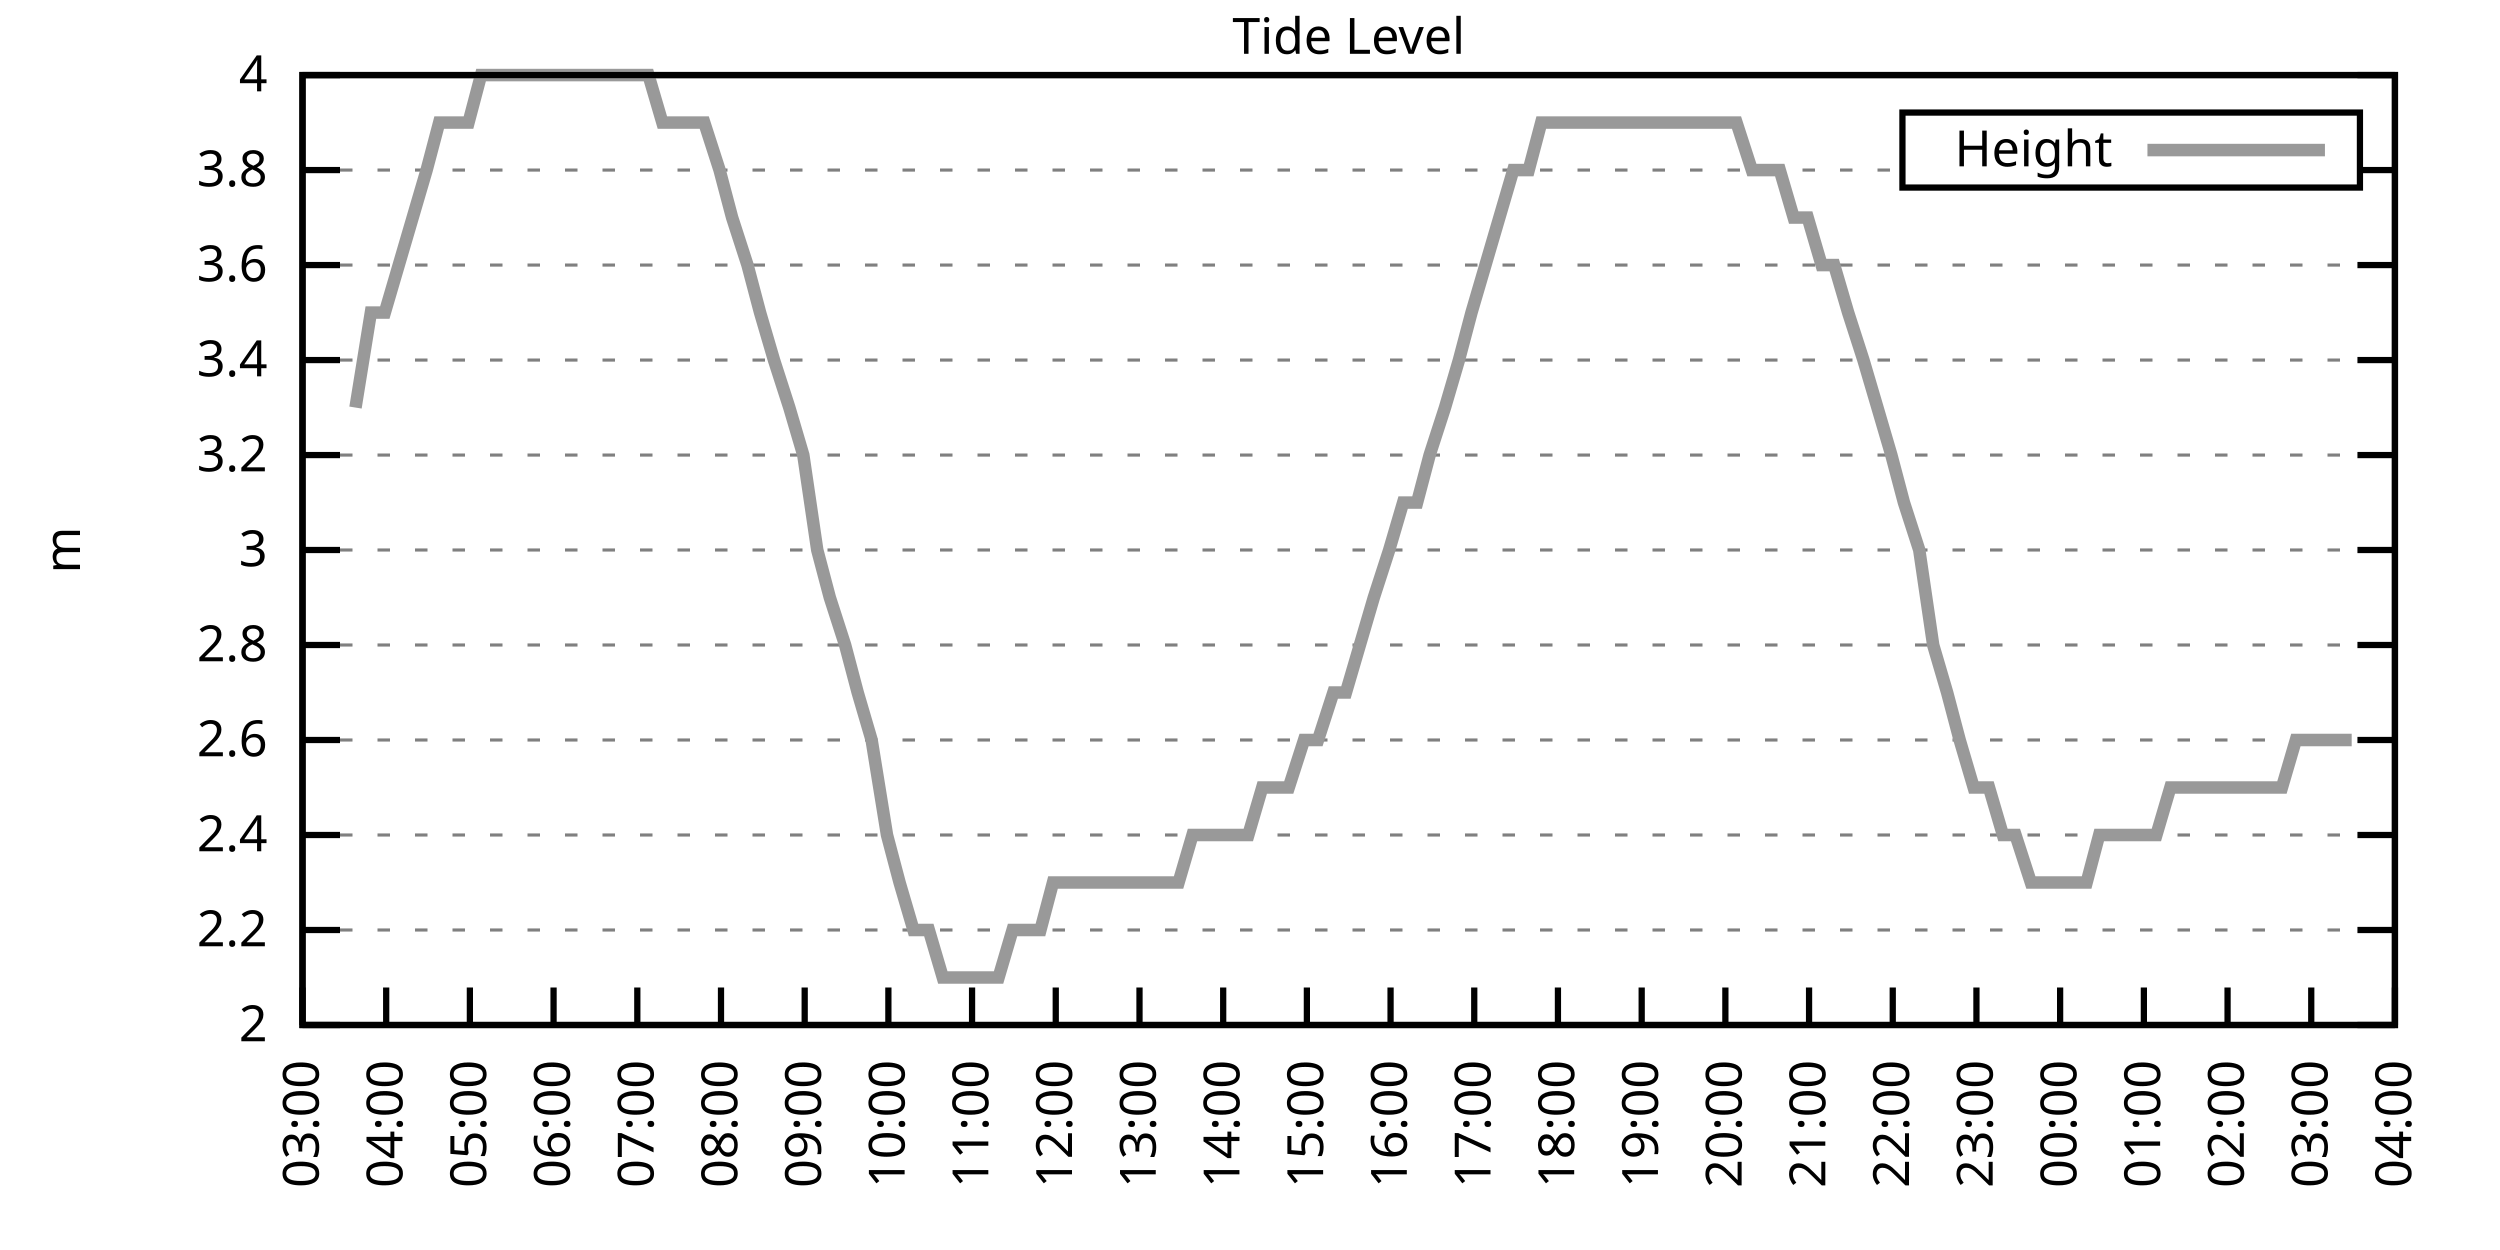
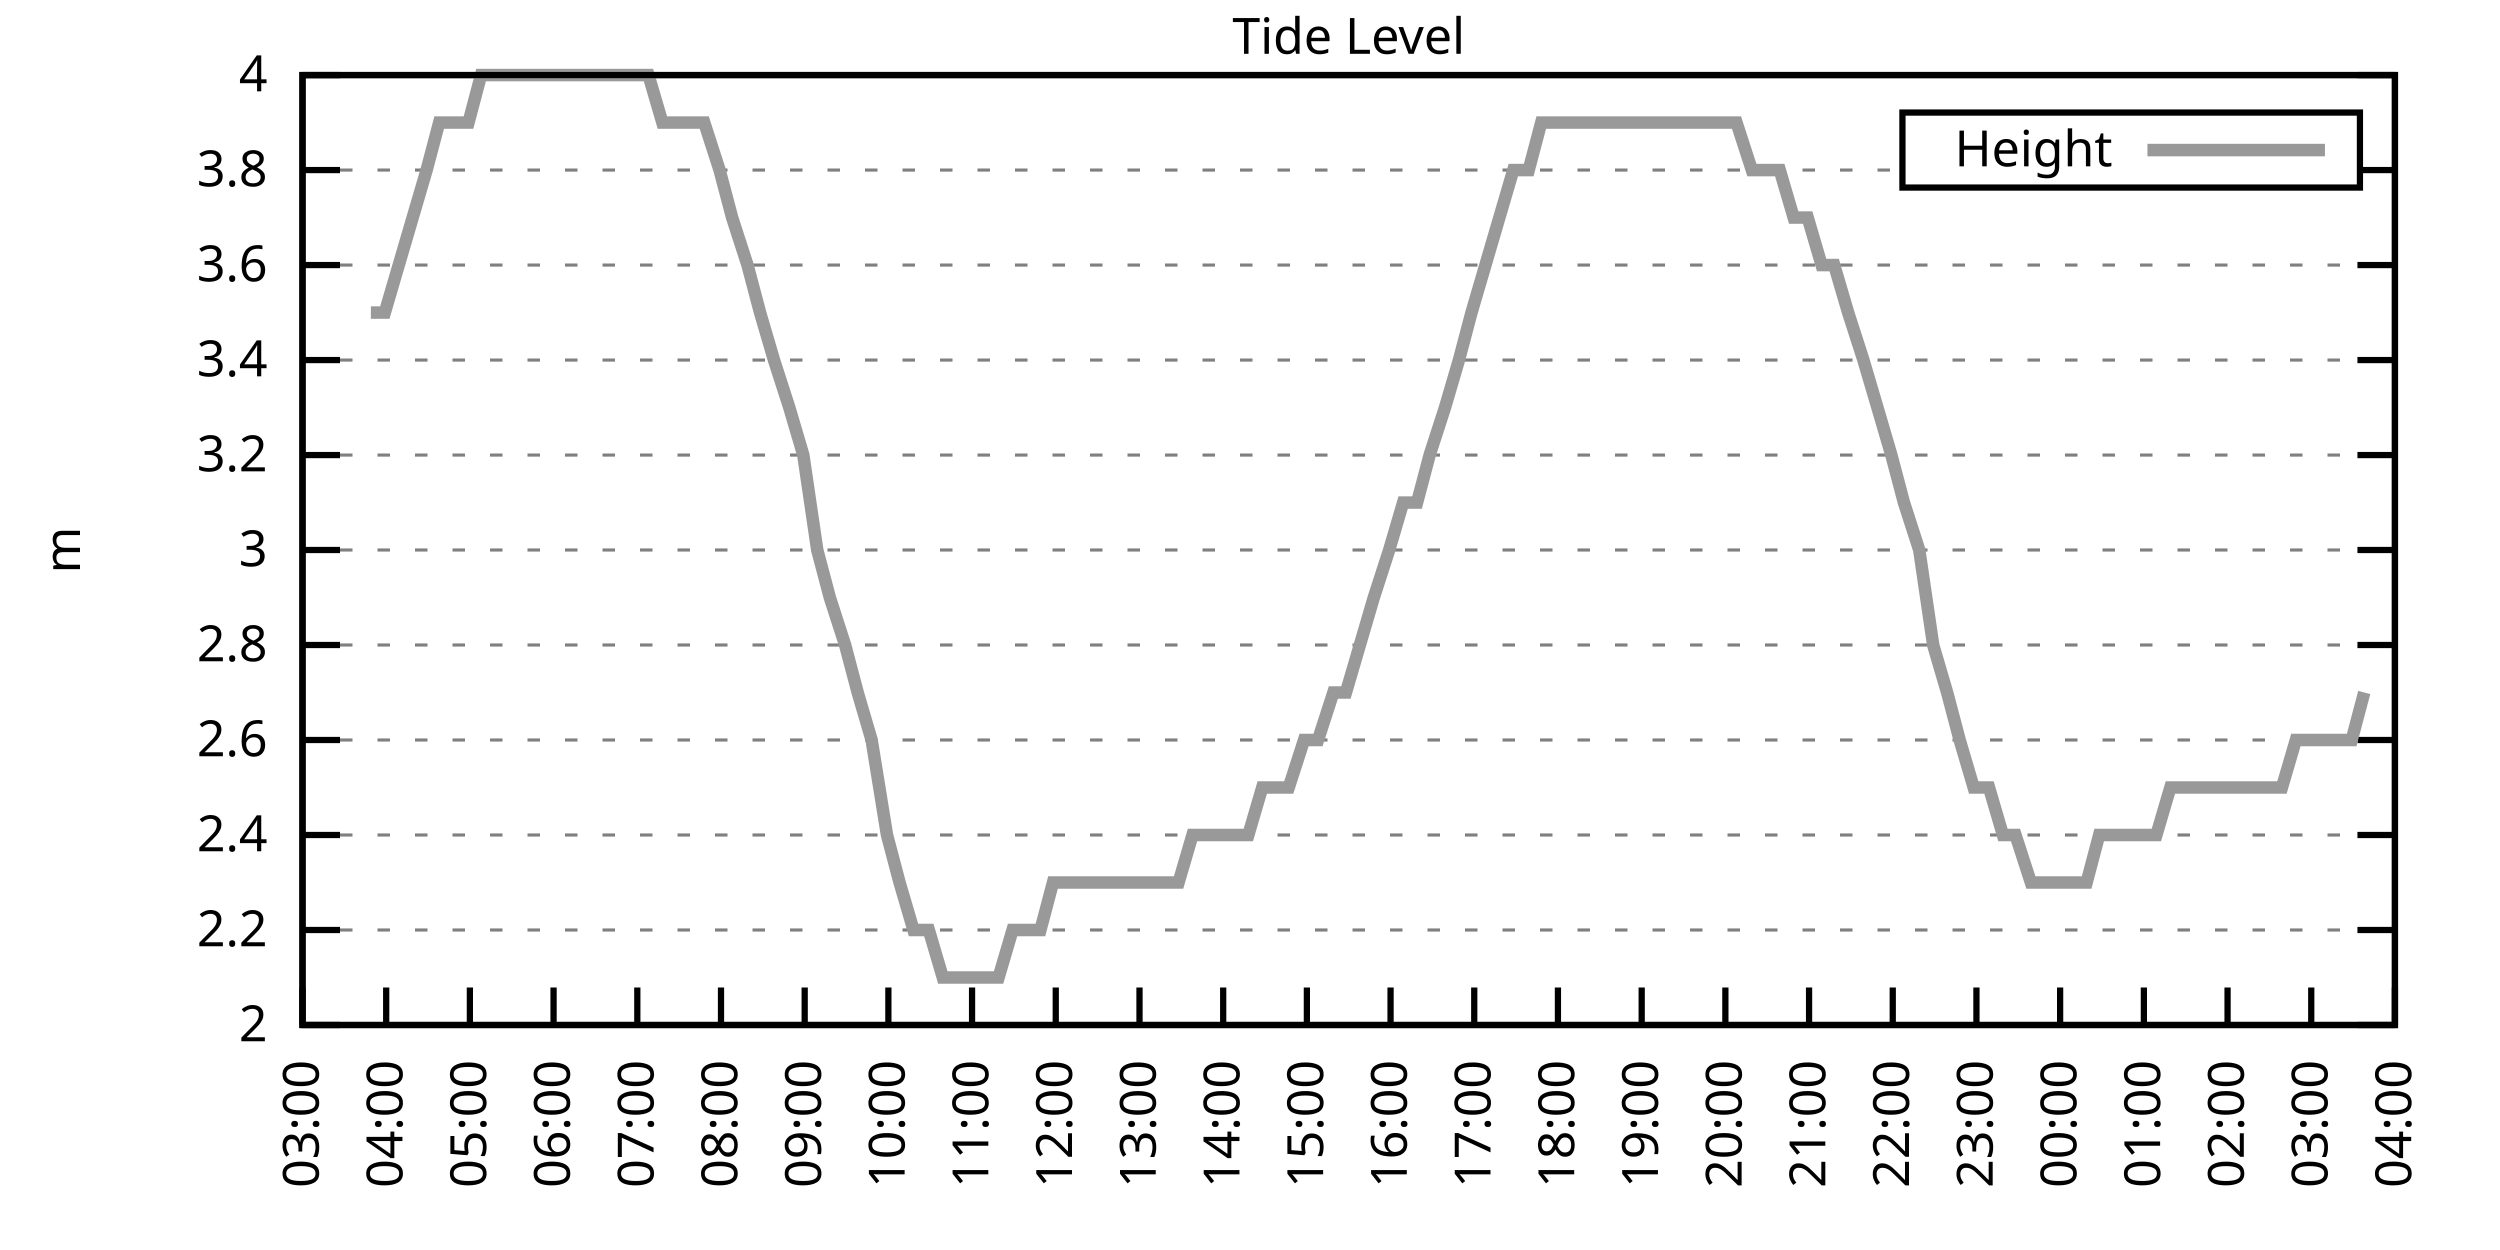
<svg xmlns="http://www.w3.org/2000/svg" xmlns:xlink="http://www.w3.org/1999/xlink" width="400" height="200" viewBox="0 0 400 200">
  <g id="gnuplot_canvas">
    <rect x="0" y="0" width="400" height="200" fill="none" />
    <defs>
      <circle id="gpDot" r="0.5" stroke-width="0.5" stroke="currentColor" />
      <path id="gpPt0" stroke-width="0.333" stroke="currentColor" d="M-1,0 h2 M0,-1 v2" />
      <path id="gpPt1" stroke-width="0.333" stroke="currentColor" d="M-1,-1 L1,1 M1,-1 L-1,1" />
      <path id="gpPt2" stroke-width="0.333" stroke="currentColor" d="M-1,0 L1,0 M0,-1 L0,1 M-1,-1 L1,1 M-1,1 L1,-1" />
      <rect id="gpPt3" stroke-width="0.333" stroke="currentColor" x="-1" y="-1" width="2" height="2" />
      <rect id="gpPt4" stroke-width="0.333" stroke="currentColor" fill="currentColor" x="-1" y="-1" width="2" height="2" />
      <circle id="gpPt5" stroke-width="0.333" stroke="currentColor" cx="0" cy="0" r="1" />
      <use xlink:href="#gpPt5" id="gpPt6" fill="currentColor" stroke="none" />
      <path id="gpPt7" stroke-width="0.333" stroke="currentColor" d="M0,-1.33 L-1.33,0.67 L1.33,0.67 z" />
      <use xlink:href="#gpPt7" id="gpPt8" fill="currentColor" stroke="none" />
      <use xlink:href="#gpPt7" id="gpPt9" stroke="currentColor" transform="rotate(180)" />
      <use xlink:href="#gpPt9" id="gpPt10" fill="currentColor" stroke="none" />
      <use xlink:href="#gpPt3" id="gpPt11" stroke="currentColor" transform="rotate(45)" />
      <use xlink:href="#gpPt11" id="gpPt12" fill="currentColor" stroke="none" />
      <path id="gpPt13" stroke-width="0.333" stroke="currentColor" d="M0,1.330 L1.265,0.411 L0.782,-1.067 L-0.782,-1.076 L-1.265,0.411 z" />
      <use xlink:href="#gpPt13" id="gpPt14" fill="currentColor" stroke="none" />
      <filter id="textbox" filterUnits="objectBoundingBox" x="0" y="0" height="1" width="1">
        <feFlood flood-color="white" flood-opacity="1" result="bgnd" />
        <feComposite in="SourceGraphic" in2="bgnd" operator="atop" />
      </filter>
      <filter id="greybox" filterUnits="objectBoundingBox" x="0" y="0" height="1" width="1">
        <feFlood flood-color="lightgrey" flood-opacity="1" result="grey" />
        <feComposite in="SourceGraphic" in2="grey" operator="atop" />
      </filter>
    </defs>
    <g fill="none" color="white" stroke="currentColor" stroke-width="1.00" stroke-linecap="butt" stroke-linejoin="miter">
</g>
    <g fill="none" color="black" stroke="currentColor" stroke-width="1.00" stroke-linecap="butt" stroke-linejoin="miter">
      <g stroke="none" shape-rendering="crispEdges">
        <polygon fill="rgb(255, 255, 255)" points="48.40,164.00 383.18,164.00 383.18,12.02 48.40,12.02 " />
      </g>
    </g>
    <g fill="none" color="black" stroke="currentColor" stroke-width="1.00" stroke-linecap="butt" stroke-linejoin="miter">
</g>
    <g fill="none" color="black" stroke="black" stroke-width="0.50" stroke-linecap="butt" stroke-linejoin="miter">
</g>
    <g fill="none" color="gray" stroke="currentColor" stroke-width="0.50" stroke-linecap="butt" stroke-linejoin="miter">
      <path stroke="gray" stroke-dasharray="2,4" class="gridline" d="M48.40,164.00 L383.19,164.00  " />
    </g>
    <g fill="none" color="gray" stroke="gray" stroke-width="1.00" stroke-linecap="butt" stroke-linejoin="miter">
</g>
    <g fill="none" color="black" stroke="currentColor" stroke-width="1.00" stroke-linecap="butt" stroke-linejoin="miter">
      <path stroke="black" d="M48.40,164.00 L54.40,164.00 M383.19,164.00 L377.19,164.00  " />
      <g transform="translate(42.80,166.60)" stroke="none" fill="black" font-family="Sans" font-size="8.00" text-anchor="end">
        <text>
          <tspan font-family="Sans"> 2</tspan>
        </text>
      </g>
    </g>
    <g fill="none" color="black" stroke="currentColor" stroke-width="1.00" stroke-linecap="butt" stroke-linejoin="miter">
</g>
    <g fill="none" color="black" stroke="black" stroke-width="0.50" stroke-linecap="butt" stroke-linejoin="miter">
</g>
    <g fill="none" color="gray" stroke="currentColor" stroke-width="0.50" stroke-linecap="butt" stroke-linejoin="miter">
      <path stroke="gray" stroke-dasharray="2,4" class="gridline" d="M48.40,148.80 L383.19,148.80  " />
    </g>
    <g fill="none" color="gray" stroke="gray" stroke-width="1.00" stroke-linecap="butt" stroke-linejoin="miter">
</g>
    <g fill="none" color="black" stroke="currentColor" stroke-width="1.00" stroke-linecap="butt" stroke-linejoin="miter">
      <path stroke="black" d="M48.40,148.80 L54.40,148.80 M383.19,148.80 L377.19,148.80  " />
      <g transform="translate(42.80,151.40)" stroke="none" fill="black" font-family="Sans" font-size="8.00" text-anchor="end">
        <text>
          <tspan font-family="Sans"> 2.2</tspan>
        </text>
      </g>
    </g>
    <g fill="none" color="black" stroke="currentColor" stroke-width="1.00" stroke-linecap="butt" stroke-linejoin="miter">
</g>
    <g fill="none" color="black" stroke="black" stroke-width="0.50" stroke-linecap="butt" stroke-linejoin="miter">
</g>
    <g fill="none" color="gray" stroke="currentColor" stroke-width="0.50" stroke-linecap="butt" stroke-linejoin="miter">
      <path stroke="gray" stroke-dasharray="2,4" class="gridline" d="M48.40,133.60 L383.19,133.60  " />
    </g>
    <g fill="none" color="gray" stroke="gray" stroke-width="1.00" stroke-linecap="butt" stroke-linejoin="miter">
</g>
    <g fill="none" color="black" stroke="currentColor" stroke-width="1.00" stroke-linecap="butt" stroke-linejoin="miter">
      <path stroke="black" d="M48.40,133.60 L54.40,133.60 M383.19,133.60 L377.19,133.60  " />
      <g transform="translate(42.80,136.20)" stroke="none" fill="black" font-family="Sans" font-size="8.00" text-anchor="end">
        <text>
          <tspan font-family="Sans"> 2.4</tspan>
        </text>
      </g>
    </g>
    <g fill="none" color="black" stroke="currentColor" stroke-width="1.00" stroke-linecap="butt" stroke-linejoin="miter">
</g>
    <g fill="none" color="black" stroke="black" stroke-width="0.50" stroke-linecap="butt" stroke-linejoin="miter">
</g>
    <g fill="none" color="gray" stroke="currentColor" stroke-width="0.50" stroke-linecap="butt" stroke-linejoin="miter">
      <path stroke="gray" stroke-dasharray="2,4" class="gridline" d="M48.40,118.40 L383.19,118.40  " />
    </g>
    <g fill="none" color="gray" stroke="gray" stroke-width="1.00" stroke-linecap="butt" stroke-linejoin="miter">
</g>
    <g fill="none" color="black" stroke="currentColor" stroke-width="1.00" stroke-linecap="butt" stroke-linejoin="miter">
      <path stroke="black" d="M48.40,118.40 L54.40,118.40 M383.19,118.40 L377.19,118.40  " />
      <g transform="translate(42.80,121.00)" stroke="none" fill="black" font-family="Sans" font-size="8.00" text-anchor="end">
        <text>
          <tspan font-family="Sans"> 2.6</tspan>
        </text>
      </g>
    </g>
    <g fill="none" color="black" stroke="currentColor" stroke-width="1.00" stroke-linecap="butt" stroke-linejoin="miter">
</g>
    <g fill="none" color="black" stroke="black" stroke-width="0.50" stroke-linecap="butt" stroke-linejoin="miter">
</g>
    <g fill="none" color="gray" stroke="currentColor" stroke-width="0.50" stroke-linecap="butt" stroke-linejoin="miter">
      <path stroke="gray" stroke-dasharray="2,4" class="gridline" d="M48.40,103.20 L383.19,103.20  " />
    </g>
    <g fill="none" color="gray" stroke="gray" stroke-width="1.00" stroke-linecap="butt" stroke-linejoin="miter">
</g>
    <g fill="none" color="black" stroke="currentColor" stroke-width="1.00" stroke-linecap="butt" stroke-linejoin="miter">
      <path stroke="black" d="M48.40,103.20 L54.40,103.20 M383.19,103.20 L377.19,103.20  " />
      <g transform="translate(42.80,105.80)" stroke="none" fill="black" font-family="Sans" font-size="8.00" text-anchor="end">
        <text>
          <tspan font-family="Sans"> 2.8</tspan>
        </text>
      </g>
    </g>
    <g fill="none" color="black" stroke="currentColor" stroke-width="1.00" stroke-linecap="butt" stroke-linejoin="miter">
</g>
    <g fill="none" color="black" stroke="black" stroke-width="0.50" stroke-linecap="butt" stroke-linejoin="miter">
</g>
    <g fill="none" color="gray" stroke="currentColor" stroke-width="0.50" stroke-linecap="butt" stroke-linejoin="miter">
      <path stroke="gray" stroke-dasharray="2,4" class="gridline" d="M48.40,88.00 L383.19,88.00  " />
    </g>
    <g fill="none" color="gray" stroke="gray" stroke-width="1.00" stroke-linecap="butt" stroke-linejoin="miter">
</g>
    <g fill="none" color="black" stroke="currentColor" stroke-width="1.00" stroke-linecap="butt" stroke-linejoin="miter">
      <path stroke="black" d="M48.40,88.00 L54.40,88.00 M383.19,88.00 L377.19,88.00  " />
      <g transform="translate(42.80,90.60)" stroke="none" fill="black" font-family="Sans" font-size="8.00" text-anchor="end">
        <text>
          <tspan font-family="Sans"> 3</tspan>
        </text>
      </g>
    </g>
    <g fill="none" color="black" stroke="currentColor" stroke-width="1.00" stroke-linecap="butt" stroke-linejoin="miter">
</g>
    <g fill="none" color="black" stroke="black" stroke-width="0.50" stroke-linecap="butt" stroke-linejoin="miter">
</g>
    <g fill="none" color="gray" stroke="currentColor" stroke-width="0.50" stroke-linecap="butt" stroke-linejoin="miter">
      <path stroke="gray" stroke-dasharray="2,4" class="gridline" d="M48.40,72.81 L383.19,72.81  " />
    </g>
    <g fill="none" color="gray" stroke="gray" stroke-width="1.00" stroke-linecap="butt" stroke-linejoin="miter">
</g>
    <g fill="none" color="black" stroke="currentColor" stroke-width="1.00" stroke-linecap="butt" stroke-linejoin="miter">
      <path stroke="black" d="M48.40,72.81 L54.40,72.81 M383.19,72.81 L377.19,72.81  " />
      <g transform="translate(42.80,75.41)" stroke="none" fill="black" font-family="Sans" font-size="8.00" text-anchor="end">
        <text>
          <tspan font-family="Sans"> 3.2</tspan>
        </text>
      </g>
    </g>
    <g fill="none" color="black" stroke="currentColor" stroke-width="1.00" stroke-linecap="butt" stroke-linejoin="miter">
</g>
    <g fill="none" color="black" stroke="black" stroke-width="0.50" stroke-linecap="butt" stroke-linejoin="miter">
</g>
    <g fill="none" color="gray" stroke="currentColor" stroke-width="0.50" stroke-linecap="butt" stroke-linejoin="miter">
      <path stroke="gray" stroke-dasharray="2,4" class="gridline" d="M48.40,57.61 L383.19,57.61  " />
    </g>
    <g fill="none" color="gray" stroke="gray" stroke-width="1.00" stroke-linecap="butt" stroke-linejoin="miter">
</g>
    <g fill="none" color="black" stroke="currentColor" stroke-width="1.00" stroke-linecap="butt" stroke-linejoin="miter">
      <path stroke="black" d="M48.40,57.61 L54.40,57.61 M383.19,57.61 L377.19,57.61  " />
      <g transform="translate(42.80,60.21)" stroke="none" fill="black" font-family="Sans" font-size="8.00" text-anchor="end">
        <text>
          <tspan font-family="Sans"> 3.4</tspan>
        </text>
      </g>
    </g>
    <g fill="none" color="black" stroke="currentColor" stroke-width="1.00" stroke-linecap="butt" stroke-linejoin="miter">
</g>
    <g fill="none" color="black" stroke="black" stroke-width="0.50" stroke-linecap="butt" stroke-linejoin="miter">
</g>
    <g fill="none" color="gray" stroke="currentColor" stroke-width="0.50" stroke-linecap="butt" stroke-linejoin="miter">
      <path stroke="gray" stroke-dasharray="2,4" class="gridline" d="M48.40,42.41 L383.19,42.41  " />
    </g>
    <g fill="none" color="gray" stroke="gray" stroke-width="1.00" stroke-linecap="butt" stroke-linejoin="miter">
</g>
    <g fill="none" color="black" stroke="currentColor" stroke-width="1.00" stroke-linecap="butt" stroke-linejoin="miter">
      <path stroke="black" d="M48.40,42.41 L54.40,42.41 M383.19,42.41 L377.19,42.41  " />
      <g transform="translate(42.80,45.01)" stroke="none" fill="black" font-family="Sans" font-size="8.00" text-anchor="end">
        <text>
          <tspan font-family="Sans"> 3.6</tspan>
        </text>
      </g>
    </g>
    <g fill="none" color="black" stroke="currentColor" stroke-width="1.00" stroke-linecap="butt" stroke-linejoin="miter">
</g>
    <g fill="none" color="black" stroke="black" stroke-width="0.50" stroke-linecap="butt" stroke-linejoin="miter">
</g>
    <g fill="none" color="gray" stroke="currentColor" stroke-width="0.50" stroke-linecap="butt" stroke-linejoin="miter">
      <path stroke="gray" stroke-dasharray="2,4" class="gridline" d="M48.40,27.21 L304.39,27.21 M377.59,27.21 L383.19,27.21  " />
    </g>
    <g fill="none" color="gray" stroke="gray" stroke-width="1.00" stroke-linecap="butt" stroke-linejoin="miter">
</g>
    <g fill="none" color="black" stroke="currentColor" stroke-width="1.00" stroke-linecap="butt" stroke-linejoin="miter">
      <path stroke="black" d="M48.40,27.21 L54.40,27.21 M383.19,27.21 L377.19,27.21  " />
      <g transform="translate(42.80,29.81)" stroke="none" fill="black" font-family="Sans" font-size="8.00" text-anchor="end">
        <text>
          <tspan font-family="Sans"> 3.8</tspan>
        </text>
      </g>
    </g>
    <g fill="none" color="black" stroke="currentColor" stroke-width="1.00" stroke-linecap="butt" stroke-linejoin="miter">
</g>
    <g fill="none" color="black" stroke="black" stroke-width="0.50" stroke-linecap="butt" stroke-linejoin="miter">
</g>
    <g fill="none" color="gray" stroke="currentColor" stroke-width="0.50" stroke-linecap="butt" stroke-linejoin="miter">
      <path stroke="gray" stroke-dasharray="2,4" class="gridline" d="M48.40,12.01 L383.19,12.01  " />
    </g>
    <g fill="none" color="gray" stroke="gray" stroke-width="1.00" stroke-linecap="butt" stroke-linejoin="miter">
</g>
    <g fill="none" color="black" stroke="currentColor" stroke-width="1.00" stroke-linecap="butt" stroke-linejoin="miter">
      <path stroke="black" d="M48.40,12.01 L54.40,12.01 M383.19,12.01 L377.19,12.01  " />
      <g transform="translate(42.80,14.61)" stroke="none" fill="black" font-family="Sans" font-size="8.00" text-anchor="end">
        <text>
          <tspan font-family="Sans"> 4</tspan>
        </text>
      </g>
    </g>
    <g fill="none" color="black" stroke="currentColor" stroke-width="1.00" stroke-linecap="butt" stroke-linejoin="miter">
      <path stroke="black" d="M48.40,164.00 L48.40,158.00  " />
      <g transform="translate(51.00,169.60) rotate(270.00)" stroke="none" fill="black" font-family="Sans" font-size="8.00" text-anchor="end">
        <text>
          <tspan font-family="Sans">03:00</tspan>
        </text>
      </g>
    </g>
    <g fill="none" color="black" stroke="currentColor" stroke-width="1.00" stroke-linecap="butt" stroke-linejoin="miter">
      <path stroke="black" d="M61.79,164.00 L61.79,158.00  " />
      <g transform="translate(64.39,169.60) rotate(270.00)" stroke="none" fill="black" font-family="Sans" font-size="8.00" text-anchor="end">
        <text>
          <tspan font-family="Sans">04:00</tspan>
        </text>
      </g>
    </g>
    <g fill="none" color="black" stroke="currentColor" stroke-width="1.00" stroke-linecap="butt" stroke-linejoin="miter">
      <path stroke="black" d="M75.18,164.00 L75.18,158.00  " />
      <g transform="translate(77.78,169.60) rotate(270.00)" stroke="none" fill="black" font-family="Sans" font-size="8.00" text-anchor="end">
        <text>
          <tspan font-family="Sans">05:00</tspan>
        </text>
      </g>
    </g>
    <g fill="none" color="black" stroke="currentColor" stroke-width="1.00" stroke-linecap="butt" stroke-linejoin="miter">
      <path stroke="black" d="M88.57,164.00 L88.57,158.00  " />
      <g transform="translate(91.17,169.60) rotate(270.00)" stroke="none" fill="black" font-family="Sans" font-size="8.00" text-anchor="end">
        <text>
          <tspan font-family="Sans">06:00</tspan>
        </text>
      </g>
    </g>
    <g fill="none" color="black" stroke="currentColor" stroke-width="1.00" stroke-linecap="butt" stroke-linejoin="miter">
      <path stroke="black" d="M101.97,164.00 L101.97,158.00  " />
      <g transform="translate(104.57,169.60) rotate(270.00)" stroke="none" fill="black" font-family="Sans" font-size="8.00" text-anchor="end">
        <text>
          <tspan font-family="Sans">07:00</tspan>
        </text>
      </g>
    </g>
    <g fill="none" color="black" stroke="currentColor" stroke-width="1.00" stroke-linecap="butt" stroke-linejoin="miter">
      <path stroke="black" d="M115.36,164.00 L115.36,158.00  " />
      <g transform="translate(117.96,169.60) rotate(270.00)" stroke="none" fill="black" font-family="Sans" font-size="8.00" text-anchor="end">
        <text>
          <tspan font-family="Sans">08:00</tspan>
        </text>
      </g>
    </g>
    <g fill="none" color="black" stroke="currentColor" stroke-width="1.00" stroke-linecap="butt" stroke-linejoin="miter">
      <path stroke="black" d="M128.75,164.00 L128.75,158.00  " />
      <g transform="translate(131.35,169.60) rotate(270.00)" stroke="none" fill="black" font-family="Sans" font-size="8.00" text-anchor="end">
        <text>
          <tspan font-family="Sans">09:00</tspan>
        </text>
      </g>
    </g>
    <g fill="none" color="black" stroke="currentColor" stroke-width="1.00" stroke-linecap="butt" stroke-linejoin="miter">
      <path stroke="black" d="M142.14,164.00 L142.14,158.00  " />
      <g transform="translate(144.74,169.60) rotate(270.00)" stroke="none" fill="black" font-family="Sans" font-size="8.00" text-anchor="end">
        <text>
          <tspan font-family="Sans">10:00</tspan>
        </text>
      </g>
    </g>
    <g fill="none" color="black" stroke="currentColor" stroke-width="1.00" stroke-linecap="butt" stroke-linejoin="miter">
      <path stroke="black" d="M155.53,164.00 L155.53,158.00  " />
      <g transform="translate(158.13,169.60) rotate(270.00)" stroke="none" fill="black" font-family="Sans" font-size="8.00" text-anchor="end">
        <text>
          <tspan font-family="Sans">11:00</tspan>
        </text>
      </g>
    </g>
    <g fill="none" color="black" stroke="currentColor" stroke-width="1.00" stroke-linecap="butt" stroke-linejoin="miter">
      <path stroke="black" d="M168.92,164.00 L168.92,158.00  " />
      <g transform="translate(171.52,169.60) rotate(270.00)" stroke="none" fill="black" font-family="Sans" font-size="8.00" text-anchor="end">
        <text>
          <tspan font-family="Sans">12:00</tspan>
        </text>
      </g>
    </g>
    <g fill="none" color="black" stroke="currentColor" stroke-width="1.00" stroke-linecap="butt" stroke-linejoin="miter">
      <path stroke="black" d="M182.32,164.00 L182.32,158.00  " />
      <g transform="translate(184.92,169.60) rotate(270.00)" stroke="none" fill="black" font-family="Sans" font-size="8.00" text-anchor="end">
        <text>
          <tspan font-family="Sans">13:00</tspan>
        </text>
      </g>
    </g>
    <g fill="none" color="black" stroke="currentColor" stroke-width="1.00" stroke-linecap="butt" stroke-linejoin="miter">
      <path stroke="black" d="M195.71,164.00 L195.71,158.00  " />
      <g transform="translate(198.31,169.60) rotate(270.00)" stroke="none" fill="black" font-family="Sans" font-size="8.00" text-anchor="end">
        <text>
          <tspan font-family="Sans">14:00</tspan>
        </text>
      </g>
    </g>
    <g fill="none" color="black" stroke="currentColor" stroke-width="1.00" stroke-linecap="butt" stroke-linejoin="miter">
      <path stroke="black" d="M209.10,164.00 L209.10,158.00  " />
      <g transform="translate(211.70,169.60) rotate(270.00)" stroke="none" fill="black" font-family="Sans" font-size="8.00" text-anchor="end">
        <text>
          <tspan font-family="Sans">15:00</tspan>
        </text>
      </g>
    </g>
    <g fill="none" color="black" stroke="currentColor" stroke-width="1.00" stroke-linecap="butt" stroke-linejoin="miter">
      <path stroke="black" d="M222.49,164.00 L222.49,158.00  " />
      <g transform="translate(225.09,169.60) rotate(270.00)" stroke="none" fill="black" font-family="Sans" font-size="8.00" text-anchor="end">
        <text>
          <tspan font-family="Sans">16:00</tspan>
        </text>
      </g>
    </g>
    <g fill="none" color="black" stroke="currentColor" stroke-width="1.00" stroke-linecap="butt" stroke-linejoin="miter">
      <path stroke="black" d="M235.88,164.00 L235.88,158.00  " />
      <g transform="translate(238.48,169.60) rotate(270.00)" stroke="none" fill="black" font-family="Sans" font-size="8.00" text-anchor="end">
        <text>
          <tspan font-family="Sans">17:00</tspan>
        </text>
      </g>
    </g>
    <g fill="none" color="black" stroke="currentColor" stroke-width="1.00" stroke-linecap="butt" stroke-linejoin="miter">
      <path stroke="black" d="M249.27,164.00 L249.27,158.00  " />
      <g transform="translate(251.87,169.60) rotate(270.00)" stroke="none" fill="black" font-family="Sans" font-size="8.00" text-anchor="end">
        <text>
          <tspan font-family="Sans">18:00</tspan>
        </text>
      </g>
    </g>
    <g fill="none" color="black" stroke="currentColor" stroke-width="1.00" stroke-linecap="butt" stroke-linejoin="miter">
      <path stroke="black" d="M262.67,164.00 L262.67,158.00  " />
      <g transform="translate(265.27,169.60) rotate(270.00)" stroke="none" fill="black" font-family="Sans" font-size="8.00" text-anchor="end">
        <text>
          <tspan font-family="Sans">19:00</tspan>
        </text>
      </g>
    </g>
    <g fill="none" color="black" stroke="currentColor" stroke-width="1.00" stroke-linecap="butt" stroke-linejoin="miter">
      <path stroke="black" d="M276.06,164.00 L276.06,158.00  " />
      <g transform="translate(278.66,169.60) rotate(270.00)" stroke="none" fill="black" font-family="Sans" font-size="8.00" text-anchor="end">
        <text>
          <tspan font-family="Sans">20:00</tspan>
        </text>
      </g>
    </g>
    <g fill="none" color="black" stroke="currentColor" stroke-width="1.00" stroke-linecap="butt" stroke-linejoin="miter">
      <path stroke="black" d="M289.45,164.00 L289.45,158.00  " />
      <g transform="translate(292.05,169.60) rotate(270.00)" stroke="none" fill="black" font-family="Sans" font-size="8.00" text-anchor="end">
        <text>
          <tspan font-family="Sans">21:00</tspan>
        </text>
      </g>
    </g>
    <g fill="none" color="black" stroke="currentColor" stroke-width="1.00" stroke-linecap="butt" stroke-linejoin="miter">
      <path stroke="black" d="M302.84,164.00 L302.84,158.00  " />
      <g transform="translate(305.44,169.60) rotate(270.00)" stroke="none" fill="black" font-family="Sans" font-size="8.00" text-anchor="end">
        <text>
          <tspan font-family="Sans">22:00</tspan>
        </text>
      </g>
    </g>
    <g fill="none" color="black" stroke="currentColor" stroke-width="1.00" stroke-linecap="butt" stroke-linejoin="miter">
      <path stroke="black" d="M316.23,164.00 L316.23,158.00  " />
      <g transform="translate(318.83,169.60) rotate(270.00)" stroke="none" fill="black" font-family="Sans" font-size="8.00" text-anchor="end">
        <text>
          <tspan font-family="Sans">23:00</tspan>
        </text>
      </g>
    </g>
    <g fill="none" color="black" stroke="currentColor" stroke-width="1.00" stroke-linecap="butt" stroke-linejoin="miter">
      <path stroke="black" d="M329.62,164.00 L329.62,158.00  " />
      <g transform="translate(332.22,169.60) rotate(270.00)" stroke="none" fill="black" font-family="Sans" font-size="8.00" text-anchor="end">
        <text>
          <tspan font-family="Sans">00:00</tspan>
        </text>
      </g>
    </g>
    <g fill="none" color="black" stroke="currentColor" stroke-width="1.00" stroke-linecap="butt" stroke-linejoin="miter">
      <path stroke="black" d="M343.02,164.00 L343.02,158.00  " />
      <g transform="translate(345.62,169.60) rotate(270.00)" stroke="none" fill="black" font-family="Sans" font-size="8.00" text-anchor="end">
        <text>
          <tspan font-family="Sans">01:00</tspan>
        </text>
      </g>
    </g>
    <g fill="none" color="black" stroke="currentColor" stroke-width="1.00" stroke-linecap="butt" stroke-linejoin="miter">
      <path stroke="black" d="M356.41,164.00 L356.41,158.00  " />
      <g transform="translate(359.01,169.60) rotate(270.00)" stroke="none" fill="black" font-family="Sans" font-size="8.00" text-anchor="end">
        <text>
          <tspan font-family="Sans">02:00</tspan>
        </text>
      </g>
    </g>
    <g fill="none" color="black" stroke="currentColor" stroke-width="1.00" stroke-linecap="butt" stroke-linejoin="miter">
      <path stroke="black" d="M369.80,164.00 L369.80,158.00  " />
      <g transform="translate(372.40,169.60) rotate(270.00)" stroke="none" fill="black" font-family="Sans" font-size="8.00" text-anchor="end">
        <text>
          <tspan font-family="Sans">03:00</tspan>
        </text>
      </g>
    </g>
    <g fill="none" color="black" stroke="currentColor" stroke-width="1.00" stroke-linecap="butt" stroke-linejoin="miter">
      <path stroke="black" d="M383.19,164.00 L383.19,158.00  " />
      <g transform="translate(385.79,169.60) rotate(270.00)" stroke="none" fill="black" font-family="Sans" font-size="8.00" text-anchor="end">
        <text>
          <tspan font-family="Sans">04:00</tspan>
        </text>
      </g>
    </g>
    <g fill="none" color="black" stroke="currentColor" stroke-width="1.00" stroke-linecap="butt" stroke-linejoin="miter">
</g>
    <g fill="none" color="black" stroke="currentColor" stroke-width="1.00" stroke-linecap="butt" stroke-linejoin="miter">
      <path stroke="black" d="M48.40,12.01 L48.40,164.00 L383.19,164.00 L383.19,12.01 L48.40,12.01 Z  " />
    </g>
    <g fill="none" color="black" stroke="currentColor" stroke-width="1.00" stroke-linecap="butt" stroke-linejoin="miter">
</g>
    <g fill="none" color="black" stroke="currentColor" stroke-width="1.00" stroke-linecap="butt" stroke-linejoin="miter">
      <path stroke="black" d="M304.39,30.01 L304.39,18.01 L377.59,18.01 L377.59,30.01 L304.39,30.01 Z  " />
    </g>
    <g id="Tide_level_plot_1">
      <g fill="none" color="white" stroke="black" stroke-width="2.00" stroke-linecap="butt" stroke-linejoin="miter">
</g>
      <g fill="none" color="black" stroke="currentColor" stroke-width="2.00" stroke-linecap="butt" stroke-linejoin="miter">
        <g transform="translate(337.99,26.61)" stroke="none" fill="black" font-family="Sans" font-size="8.00" text-anchor="end">
          <text>
            <tspan font-family="Sans">Height</tspan>
          </text>
        </g>
      </g>
      <g fill="none" color="black" stroke="currentColor" stroke-width="2.00" stroke-linecap="butt" stroke-linejoin="miter">
-         <path stroke="rgb(153, 153, 153)" d="M343.59,24.01 L371.99,24.01 M56.88,65.21 L59.34,50.01 L61.57,50.01 L63.80,42.41 L66.03,34.81 L68.26,27.21   L70.27,19.61 L72.73,19.61 L74.96,19.61 L76.97,12.01 L79.42,12.01 L81.66,12.01 L83.89,12.01 L86.12,12.01   L88.13,12.01 L90.36,12.01 L92.59,12.01 L95.05,12.01 L97.06,12.01 L99.51,12.01 L101.52,12.01 L103.75,12.01   L105.98,19.61 L108.22,19.61 L110.45,19.61 L112.68,19.61 L115.13,27.21 L117.14,34.81 L119.60,42.41 L121.61,50.01   L123.84,57.61 L126.29,65.21 L128.53,72.81 L130.76,88.00 L132.77,95.60 L135.22,103.20 L137.23,110.80 L139.46,118.40   L141.92,133.60 L143.93,141.20 L146.16,148.80 L148.61,148.80 L150.85,156.40 L153.08,156.40 L155.31,156.40 L157.32,156.40   L159.77,156.40 L162.01,148.80 L164.24,148.80 L166.47,148.80 L168.48,141.20 L170.71,141.20 L173.17,141.20 L175.40,141.20   L177.41,141.20 L179.86,141.20 L182.09,141.20 L184.32,141.20 L186.56,141.20 L188.57,141.20 L190.80,133.60 L193.25,133.60   L195.26,133.60 L197.72,133.60 L199.73,133.60 L201.96,126.00 L204.41,126.00 L206.20,126.00 L208.65,118.40 L210.88,118.40   L213.34,110.80 L215.35,110.80 L217.58,103.20 L219.81,95.60 L222.27,88.00 L224.50,80.41 L226.73,80.41 L228.74,72.81   L231.20,65.21 L233.43,57.61 L235.44,50.01 L237.67,42.41 L239.90,34.81 L242.13,27.21 L244.59,27.21 L246.60,19.61   L249.05,19.61 L251.28,19.61 L253.51,19.61 L255.75,19.61 L257.76,19.61 L259.99,19.61 L262.22,19.61 L264.45,19.61   L266.91,19.61 L268.92,19.61 L271.37,19.61 L273.60,19.61 L275.83,19.61 L277.84,19.61 L280.30,27.21 L282.31,27.21   L284.76,27.21 L286.99,34.81 L289.23,34.81 L291.46,42.41 L293.47,42.41 L295.70,50.01 L298.15,57.61 L300.39,65.21   L302.62,72.81 L304.63,80.41 L307.08,88.00 L309.31,103.20 L311.54,110.80 L313.55,118.40 L315.79,126.00 L318.24,126.00   L320.47,133.60 L322.48,133.60 L324.94,141.20 L327.17,141.20 L329.40,141.20 L331.63,141.20 L333.86,141.20 L335.87,133.60   L338.10,133.60 L340.34,133.60 L342.57,133.60 L345.02,133.60 L347.26,126.00 L349.49,126.00 L351.50,126.00 L353.73,126.00   L355.96,126.00 L358.42,126.00 L360.65,126.00 L362.88,126.00 L365.11,126.00 L367.34,118.40 L369.58,118.40 L371.58,118.40   L374.04,118.40 L376.27,118.40  " />
+         <path stroke="rgb(153, 153, 153)" d="M343.59,24.01 L371.99,24.01 M59.34,50.01 L61.57,50.01 L63.80,42.41 L66.03,34.81 L68.26,27.21 L70.27,19.61   L72.73,19.61 L74.96,19.61 L76.97,12.01 L79.42,12.01 L81.66,12.01 L83.89,12.01 L86.12,12.01 L88.13,12.01   L90.36,12.01 L92.59,12.01 L95.05,12.01 L97.06,12.01 L99.51,12.01 L101.52,12.01 L103.75,12.01 L105.98,19.61   L108.22,19.61 L110.45,19.61 L112.68,19.61 L115.13,27.21 L117.14,34.81 L119.60,42.41 L121.61,50.01 L123.84,57.61   L126.29,65.21 L128.53,72.81 L130.76,88.00 L132.77,95.60 L135.22,103.20 L137.23,110.80 L139.46,118.40 L141.92,133.60   L143.93,141.20 L146.16,148.80 L148.61,148.80 L150.85,156.40 L153.08,156.40 L155.31,156.40 L157.32,156.40 L159.77,156.40   L162.01,148.80 L164.24,148.80 L166.47,148.80 L168.48,141.20 L170.71,141.20 L173.17,141.20 L175.40,141.20 L177.41,141.20   L179.86,141.20 L182.09,141.20 L184.32,141.20 L186.56,141.20 L188.57,141.20 L190.80,133.60 L193.25,133.60 L195.26,133.60   L197.72,133.60 L199.73,133.60 L201.96,126.00 L204.41,126.00 L206.20,126.00 L208.65,118.40 L210.88,118.40 L213.34,110.80   L215.35,110.80 L217.58,103.20 L219.81,95.60 L222.27,88.00 L224.50,80.41 L226.73,80.41 L228.74,72.81 L231.20,65.21   L233.43,57.61 L235.44,50.01 L237.67,42.41 L239.90,34.81 L242.13,27.21 L244.59,27.21 L246.60,19.61 L249.05,19.61   L251.28,19.61 L253.51,19.61 L255.75,19.61 L257.76,19.61 L259.99,19.61 L262.22,19.61 L264.45,19.61 L266.91,19.61   L268.92,19.61 L271.37,19.61 L273.60,19.61 L275.83,19.61 L277.84,19.61 L280.30,27.21 L282.31,27.21 L284.76,27.21   L286.99,34.81 L289.23,34.81 L291.46,42.41 L293.47,42.41 L295.70,50.01 L298.15,57.61 L300.39,65.21 L302.62,72.81   L304.63,80.41 L307.08,88.00 L309.31,103.20 L311.54,110.80 L313.55,118.40 L315.79,126.00 L318.24,126.00 L320.47,133.60   L322.48,133.60 L324.94,141.20 L327.17,141.20 L329.40,141.20 L331.63,141.20 L333.86,141.20 L335.87,133.60 L338.10,133.60   L340.34,133.60 L342.57,133.60 L345.02,133.60 L347.26,126.00 L349.49,126.00 L351.50,126.00 L353.73,126.00 L355.96,126.00   L358.42,126.00 L360.65,126.00 L362.88,126.00 L365.11,126.00 L367.34,118.40 L369.58,118.40 L371.58,118.40 L374.04,118.40   L376.27,118.40 L378.28,110.80  " />
      </g>
    </g>
    <g fill="none" color="black" stroke="currentColor" stroke-width="2.00" stroke-linecap="butt" stroke-linejoin="miter">
</g>
    <g fill="none" color="black" stroke="black" stroke-width="1.00" stroke-linecap="butt" stroke-linejoin="miter">
</g>
    <g fill="none" color="black" stroke="currentColor" stroke-width="1.00" stroke-linecap="butt" stroke-linejoin="miter">
      <path stroke="black" d="M48.40,12.01 L48.40,164.00 L383.19,164.00 L383.19,12.01 L48.40,12.01 Z  " />
      <g transform="translate(12.80,88.01) rotate(270.00)" stroke="none" fill="black" font-family="Sans" font-size="8.00" text-anchor="middle">
        <text>
          <tspan font-family="Sans">m</tspan>
        </text>
      </g>
    </g>
    <g fill="none" color="black" stroke="currentColor" stroke-width="1.00" stroke-linecap="butt" stroke-linejoin="miter">
</g>
    <g fill="none" color="black" stroke="currentColor" stroke-width="1.00" stroke-linecap="butt" stroke-linejoin="miter">
      <g transform="translate(215.79,8.61)" stroke="none" fill="black" font-family="Sans" font-size="8.00" text-anchor="middle">
        <text>
          <tspan font-family="Sans">Tide Level</tspan>
        </text>
      </g>
    </g>
    <g fill="none" color="black" stroke="currentColor" stroke-width="1.00" stroke-linecap="butt" stroke-linejoin="miter">
</g>
  </g>
</svg>
